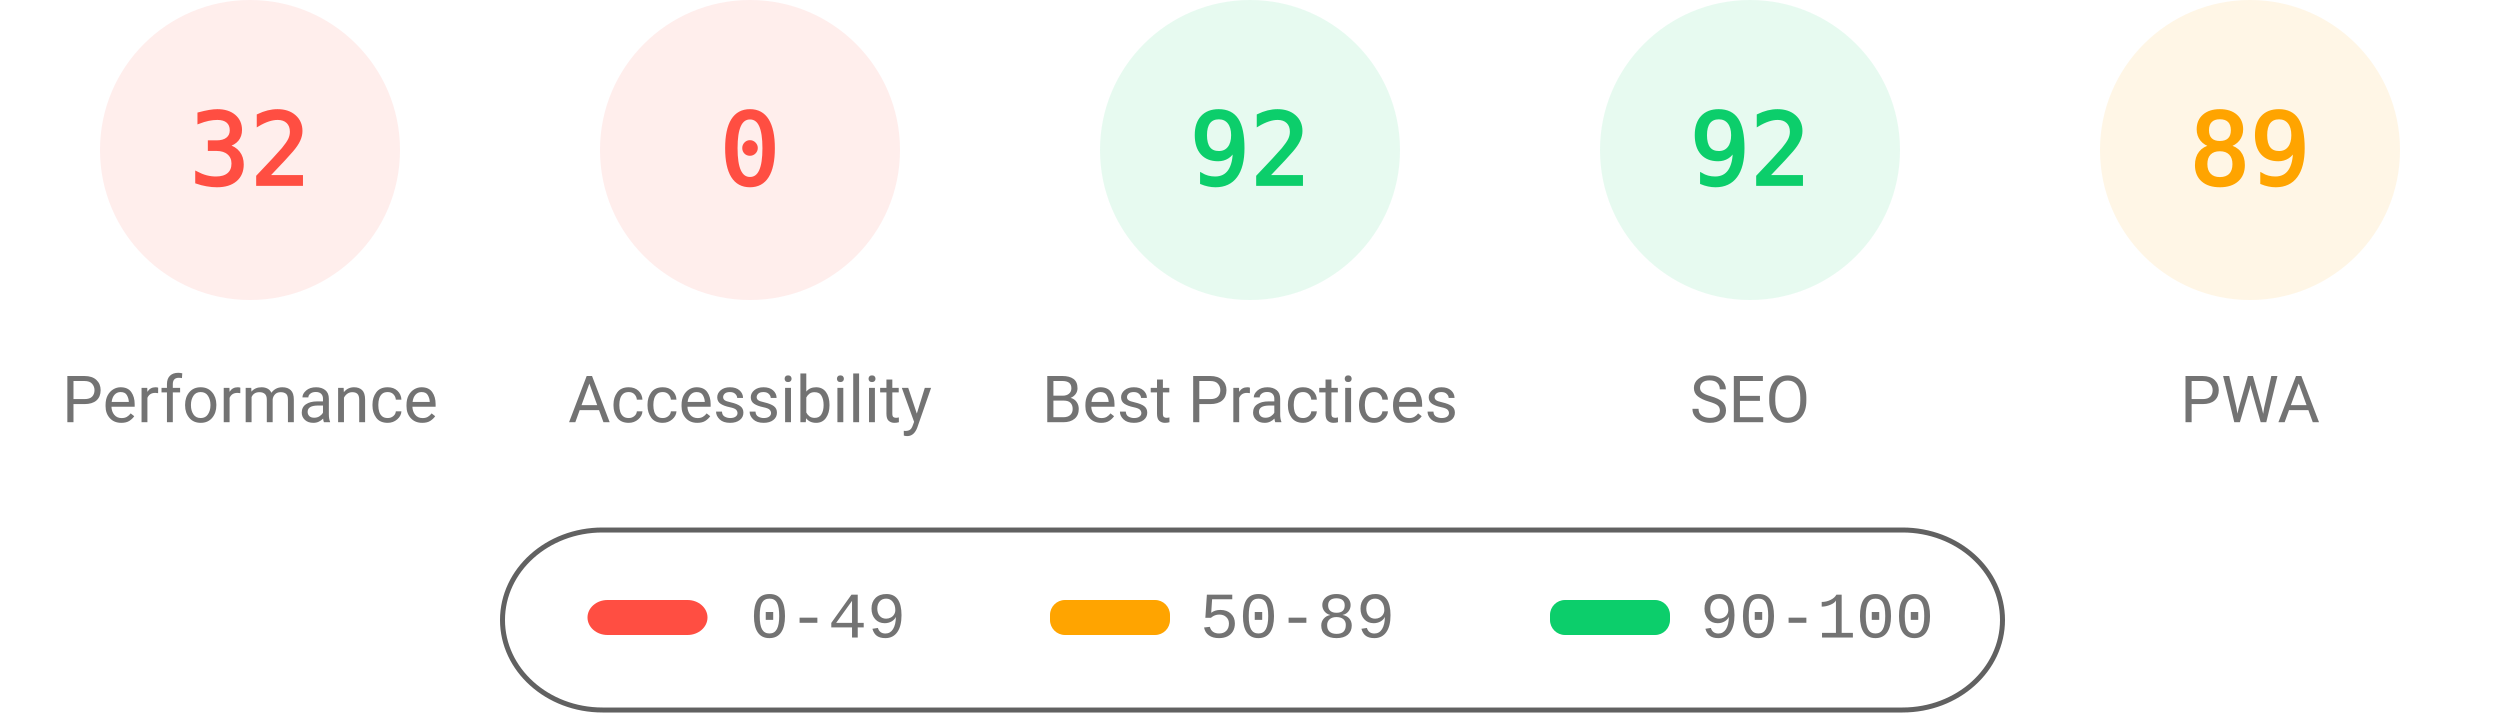
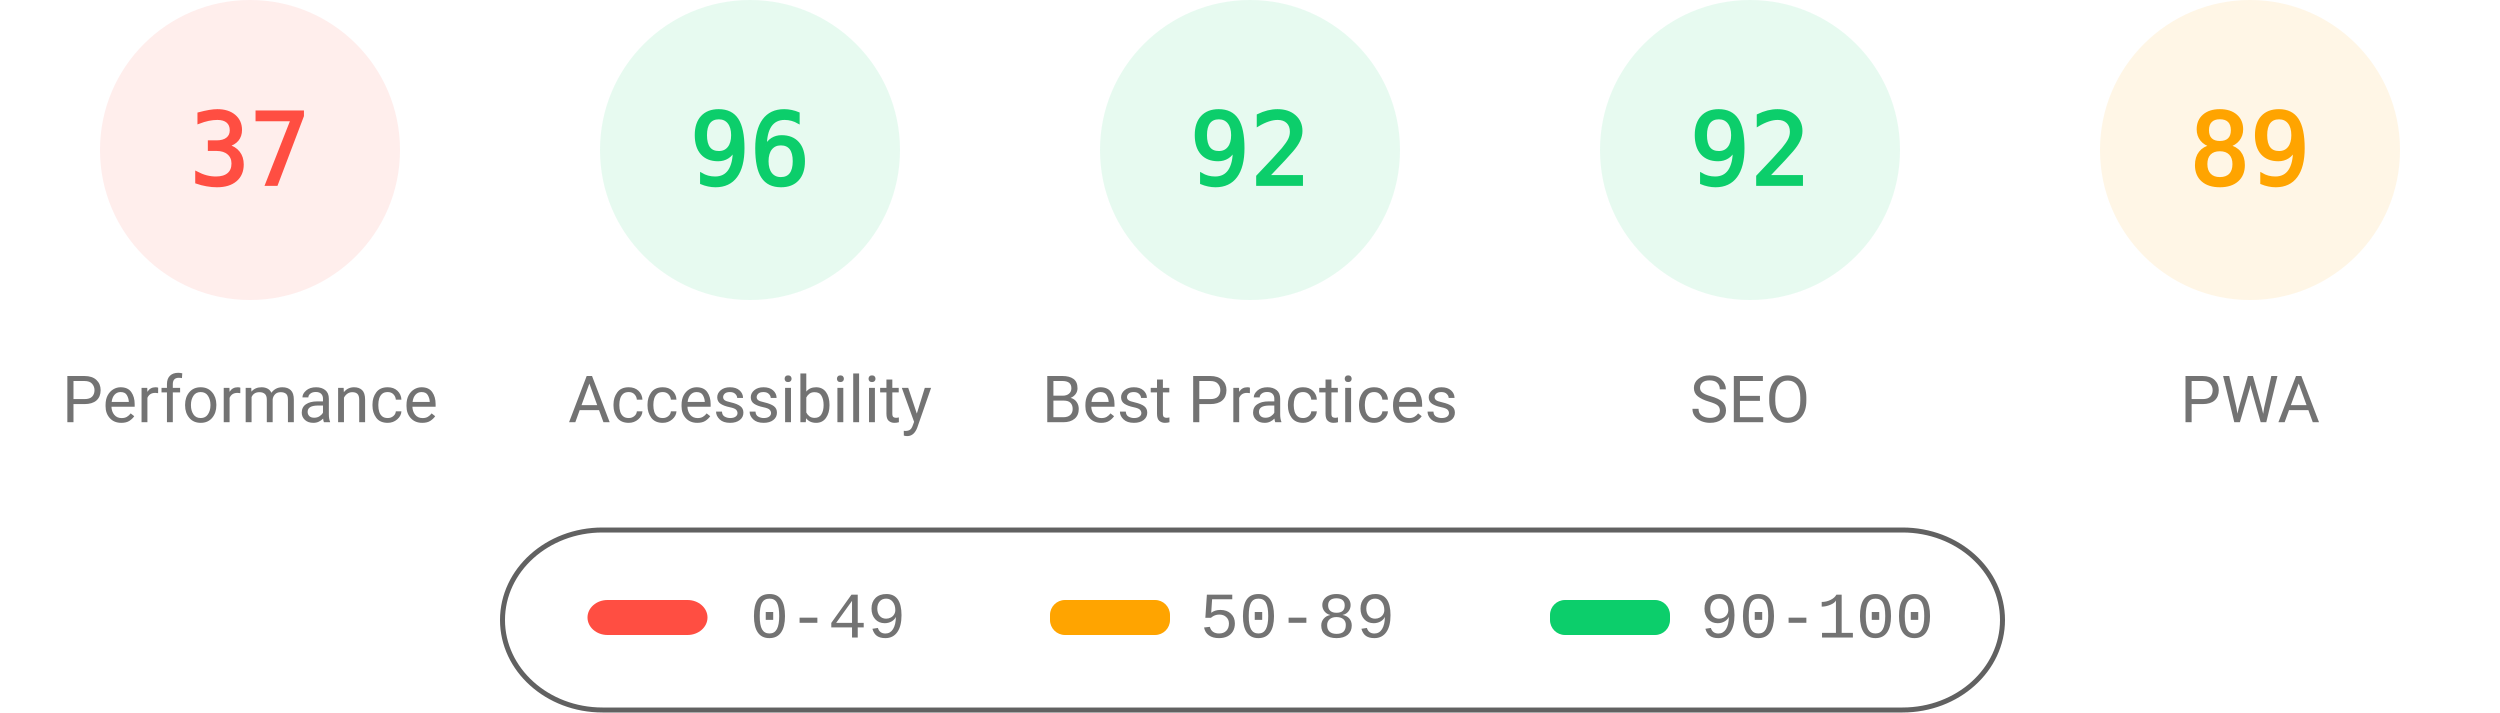
<svg xmlns="http://www.w3.org/2000/svg" fill="none" width="1000" height="285">
  <style>.gauge-base{opacity:.1}.gauge-arc{fill:none;animation-delay:250ms;stroke-linecap:round;transform:rotate(-90deg);transform-origin:100px 60px;animation:load-gauge 1s ease forwards}.guage-text{font-size:40px;font-family:monospace;text-align:center}.guage-red{color:#ff4e42;fill:#ff4e42;stroke:#ff4e42}.guage-orange{color:#ffa400;fill:#ffa400;stroke:#ffa400}.guage-green{color:#0cce6b;fill:#0cce6b;stroke:#0cce6b}.guage-undefined{color:#5c5c5c;fill:#5c5c5c;stroke:#5c5c5c}.guage-title{color:#737373;fill:#737373;stroke:none;font-size:26px;line-height:26px;font-family:Roboto,Halvetica,Arial,sans-serif}@keyframes load-gauge{from{stroke-dasharray:0 352.858}}</style>
  <svg class="guage-div guage-perf guage-red" viewBox="0 0 200 200" width="200" height="200">
    <circle class="gauge-base" r="56" cx="100" cy="60" stroke-width="8" />
-     <circle class="gauge-arc guage-arc-1" r="56" cx="100" cy="60" stroke-width="8" style="stroke-dasharray:112.595,351.858" />
-     <text class="guage-text" x="100" y="60" alignment-baseline="central" dominant-baseline="central" text-anchor="middle">32</text>
+     <circle class="gauge-arc guage-arc-1" r="56" cx="100" cy="60" stroke-width="8" style="stroke-dasharray:130.187,351.858" />
+     <text class="guage-text" x="100" y="60" alignment-baseline="central" dominant-baseline="central" text-anchor="middle">37</text>
    <text class="guage-title" x="100" y="160" alignment-baseline="central" dominant-baseline="central" text-anchor="middle">Performance</text>
  </svg>
-   <svg class="guage-div guage-acc guage-red" viewBox="0 0 200 200" width="200" height="200" x="200">
+   <svg class="guage-div guage-acc guage-green" viewBox="0 0 200 200" width="200" height="200" x="200">
    <circle class="gauge-base" r="56" cx="100" cy="60" stroke-width="8" />
-     <circle class="gauge-arc guage-arc-2" r="56" cx="100" cy="60" stroke-width="8" style="stroke-dasharray:0,351.858" />
-     <text class="guage-text" x="100" y="60" alignment-baseline="central" dominant-baseline="central" text-anchor="middle">0</text>
+     <circle class="gauge-arc guage-arc-2" r="56" cx="100" cy="60" stroke-width="8" style="stroke-dasharray:337.784,351.858" />
+     <text class="guage-text" x="100" y="60" alignment-baseline="central" dominant-baseline="central" text-anchor="middle">96</text>
    <text class="guage-title" x="100" y="160" alignment-baseline="central" dominant-baseline="central" text-anchor="middle">Accessibility</text>
  </svg>
  <svg class="guage-div guage-best guage-green" viewBox="0 0 200 200" width="200" height="200" x="400">
    <circle class="gauge-base" r="56" cx="100" cy="60" stroke-width="8" />
    <circle class="gauge-arc guage-arc-3" r="56" cx="100" cy="60" stroke-width="8" style="stroke-dasharray:323.709,351.858" />
    <text class="guage-text" x="100" y="60" alignment-baseline="central" dominant-baseline="central" text-anchor="middle">92</text>
    <text class="guage-title" x="100" y="160" alignment-baseline="central" dominant-baseline="central" text-anchor="middle">Best Practices</text>
  </svg>
  <svg class="guage-div guage-seo guage-green" viewBox="0 0 200 200" width="200" height="200" x="600">
    <circle class="gauge-base" r="56" cx="100" cy="60" stroke-width="8" />
    <circle class="gauge-arc guage-arc-4" r="56" cx="100" cy="60" stroke-width="8" style="stroke-dasharray:323.709,351.858" />
    <text class="guage-text" x="100" y="60" alignment-baseline="central" dominant-baseline="central" text-anchor="middle">92</text>
    <text class="guage-title" x="100" y="160" alignment-baseline="central" dominant-baseline="central" text-anchor="middle">SEO</text>
  </svg>
  <svg class="guage-div guage-pwa guage-orange" viewBox="0 0 200 200" width="200" height="200" x="800">
    <circle class="gauge-base" r="56" cx="100" cy="60" stroke-width="8" />
    <circle class="gauge-arc guage-arc-4" r="56" cx="100" cy="60" stroke-width="8" style="stroke-dasharray:313.154,351.858" />
    <text class="guage-text" x="100" y="60" alignment-baseline="central" dominant-baseline="central" text-anchor="middle">89</text>
    <text class="guage-title" x="100" y="160" alignment-baseline="central" dominant-baseline="central" text-anchor="middle">PWA</text>
  </svg>
  <svg width="604" height="76" x="200" y="210">
    <path fill="none" id="canvas_background" d="M-1-1h604v80H-1z" />
    <rect fill-opacity="0" stroke="#616161" stroke-width="2" rx="40" id="svg_2" height="72" width="600" y="2" x="1" fill="#000" />
    <rect stroke="#000" rx="8" id="svg_3" height="14" width="48" y="30" x="35" stroke-opacity="null" stroke-width="0" fill="#ff4e42" />
    <rect stroke="#000" rx="6" id="svg_4" height="14" width="48" y="30" x="220" stroke-opacity="null" stroke-width="0" fill="#ffa400" />
    <rect stroke="#000" rx="6" id="svg_5" height="14" width="48" y="30" x="420" stroke-opacity="null" stroke-width="0" fill="#0cce6b" />
    <text xml:space="preserve" text-anchor="start" font-family="'Courier New', Courier, monospace" font-size="26" id="svg_6" y="45" x="100" stroke-opacity="null" stroke-width="0" stroke="#000" fill="#737373">0-49</text>
    <text xml:space="preserve" text-anchor="start" font-family="'Courier New', Courier, monospace" font-size="26" id="svg_7" y="45" x="280" stroke-opacity="null" stroke-width="0" stroke="#000" fill="#737373">50-89</text>
    <text xml:space="preserve" text-anchor="start" font-family="'Courier New', Courier, monospace" font-size="26" id="svg_8" y="45" x="480" stroke-opacity="null" stroke-width="0" stroke="#000" fill="#737373">90-100</text>
  </svg>
</svg>
